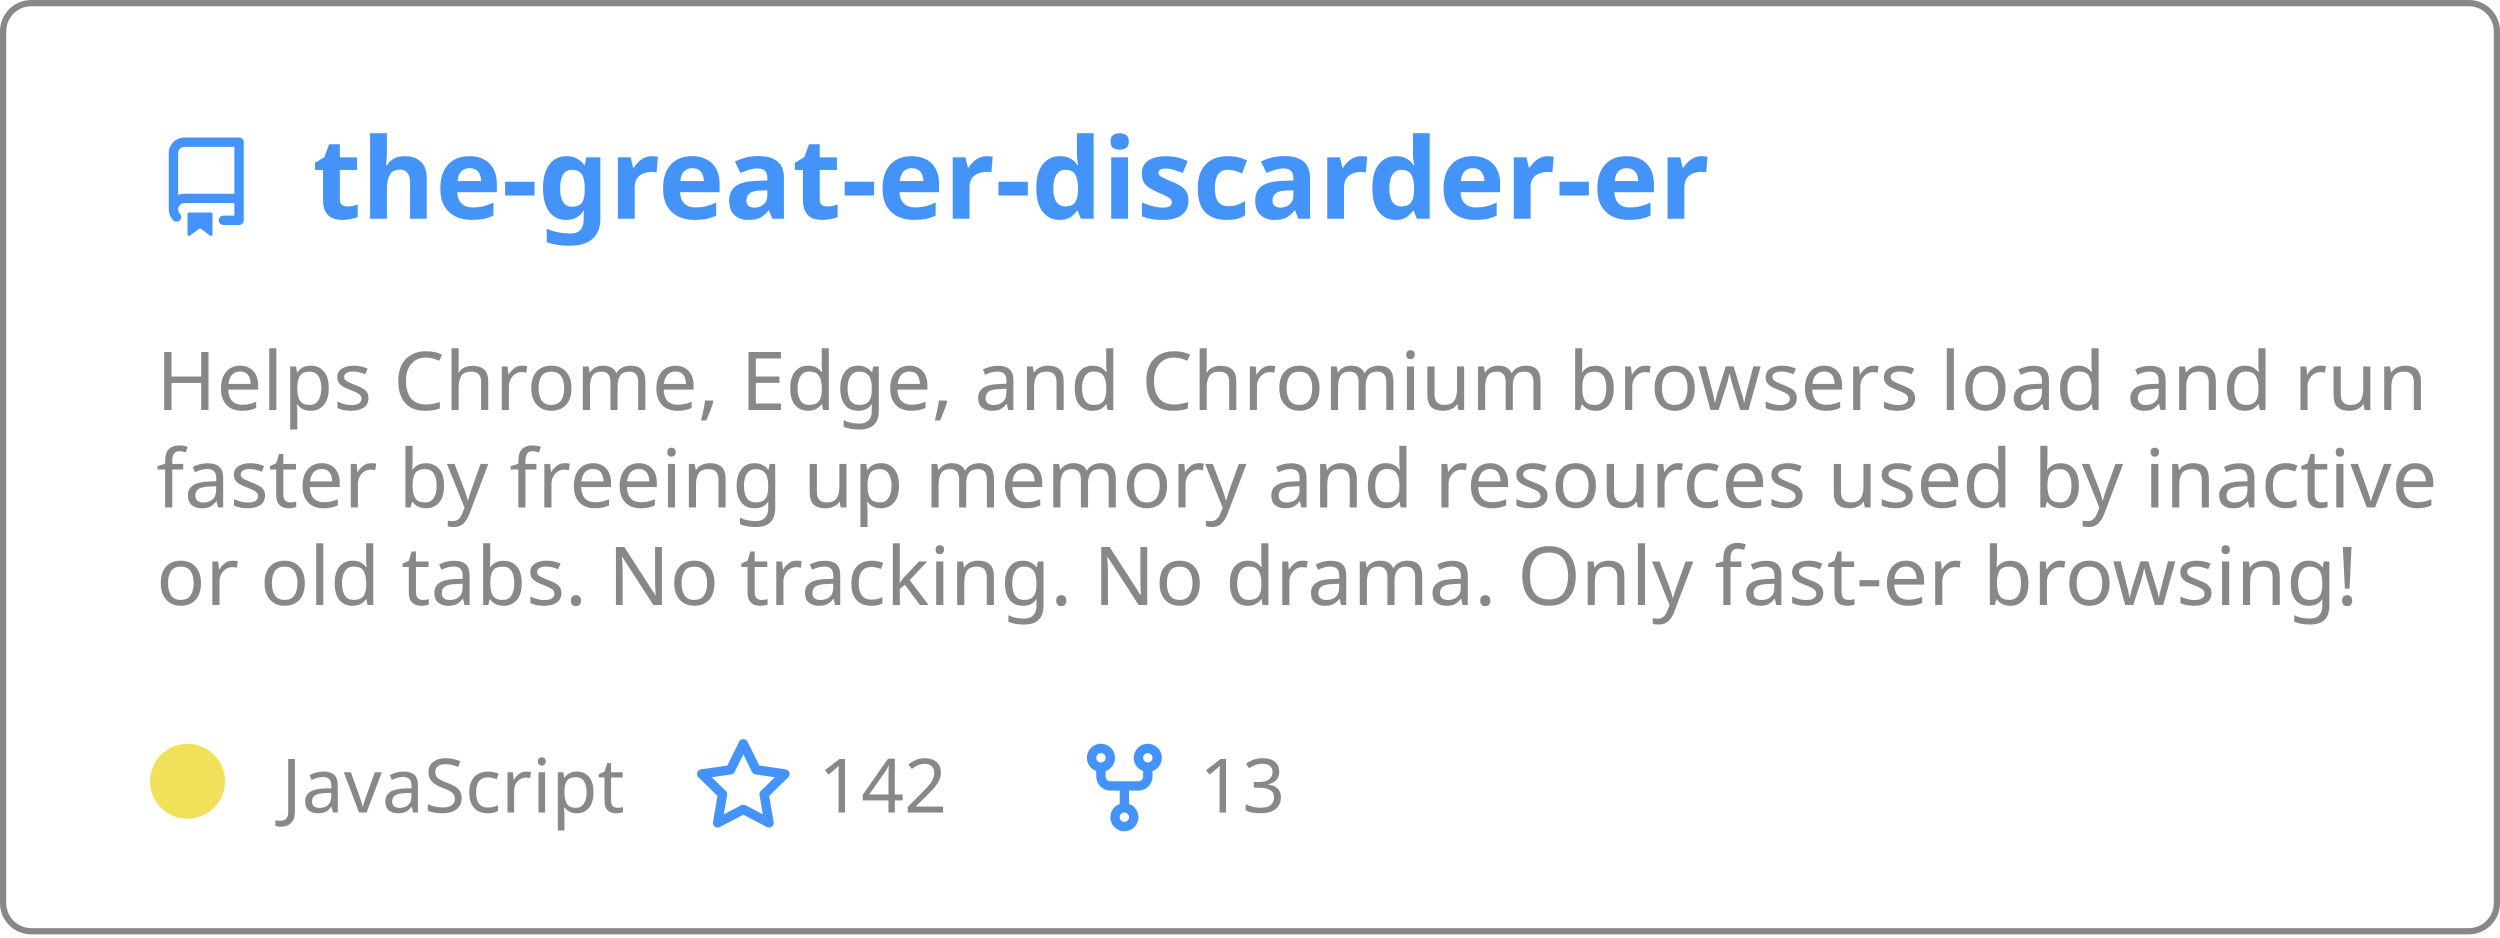
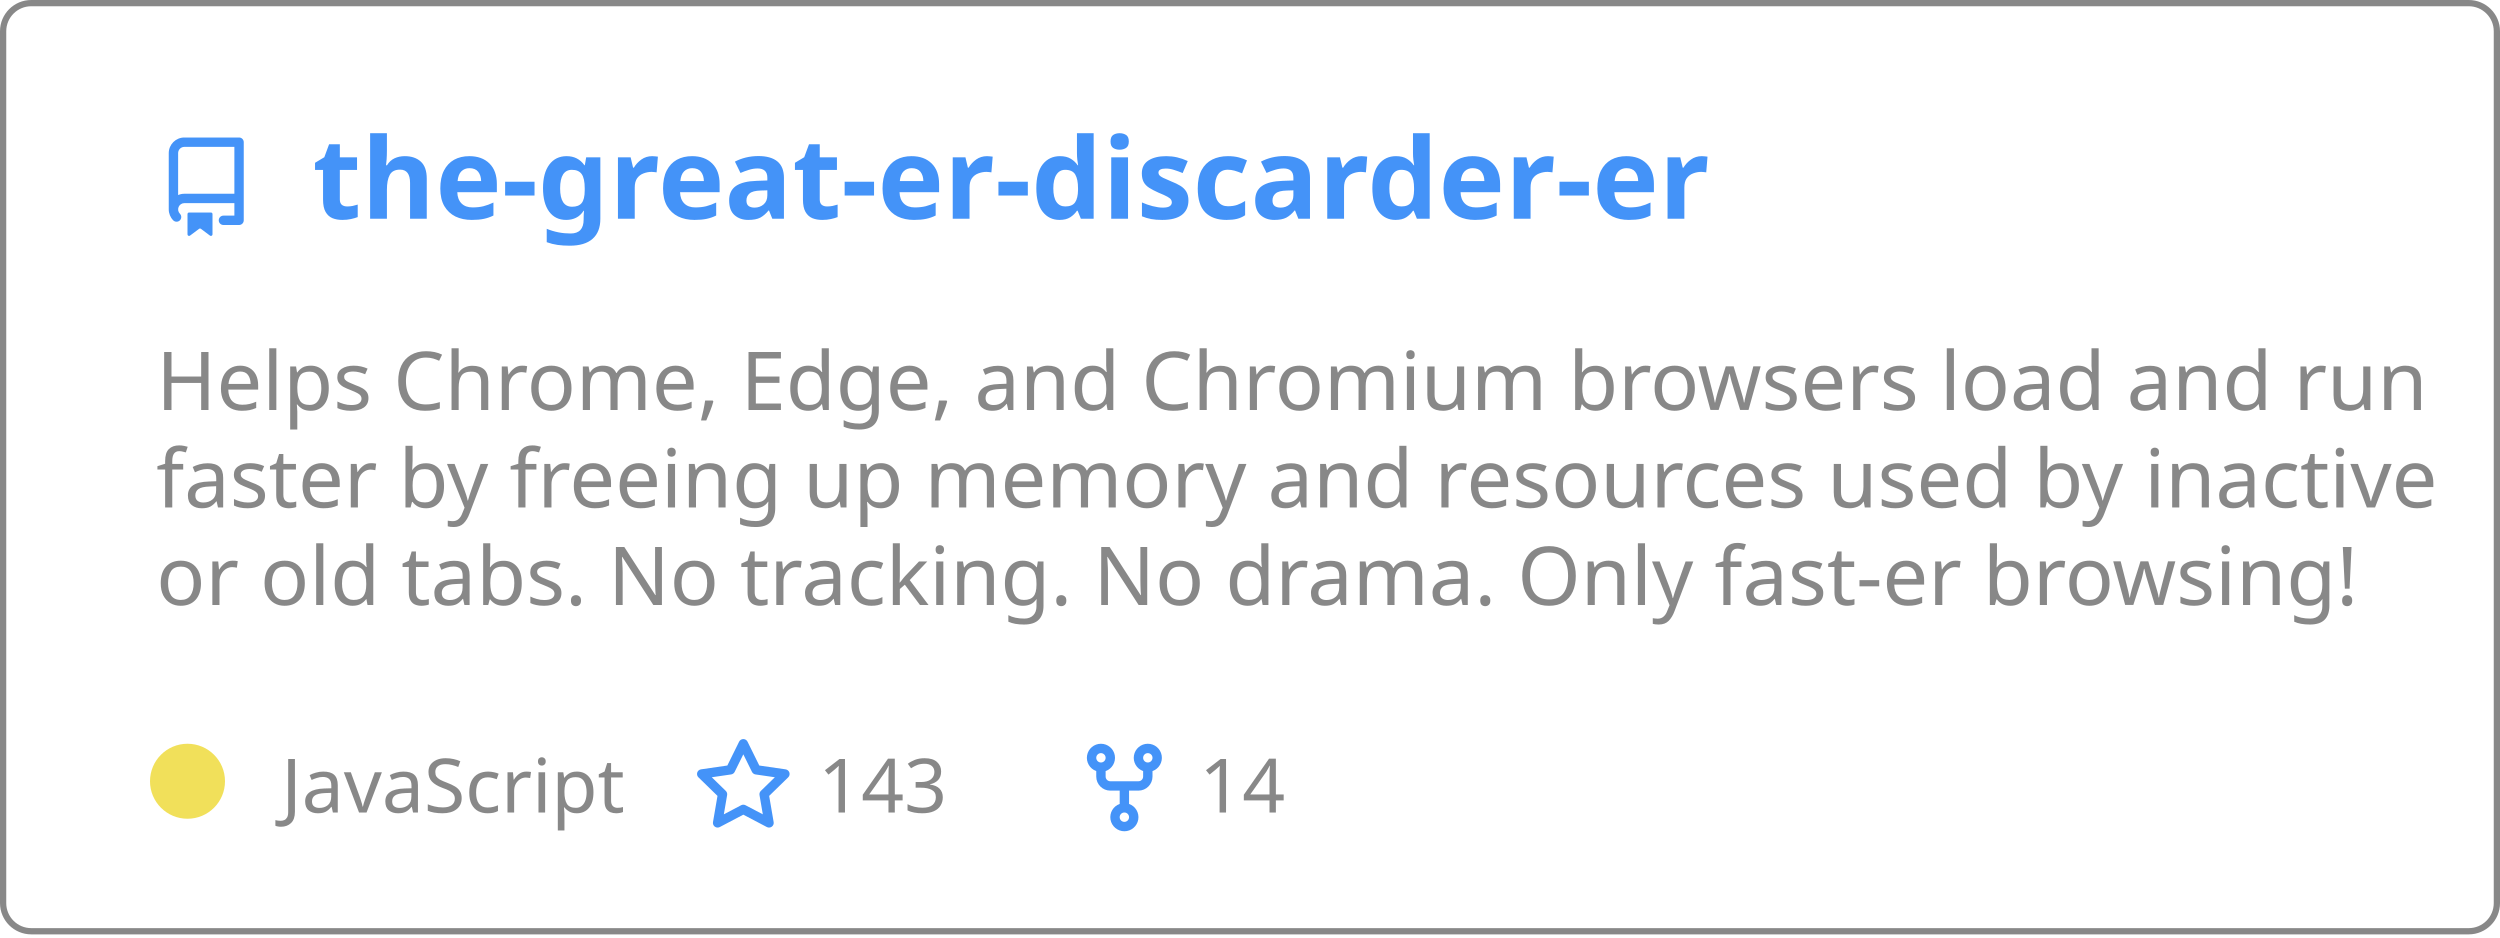
<svg xmlns="http://www.w3.org/2000/svg" width="400" height="150" viewBox="0 0 400 150" fill="none" role="img" aria-labelledby="descId">
  <style>
          .header {
            font: 600 18px 'Segoe UI', Ubuntu, Sans-Serif;
            fill: #4493F8;
            animation: fadeInAnimation 0.8s ease-in-out forwards;
          }
          @supports(-moz-appearance: auto) {
            /* Selector detects Firefox */
            .header { font-size: 15.5px; }
          }
          
    .description { font: 400 13px 'Segoe UI', Ubuntu, Sans-Serif; fill: #888888 }
    .gray { font: 400 12px 'Segoe UI', Ubuntu, Sans-Serif; fill: #888888 }
    .icon { fill: #4493F8 }
    .badge { font: 600 11px 'Segoe UI', Ubuntu, Sans-Serif; }
    .badge rect { opacity: 0.2 }
  

          
      /* Animations */
      @keyframes scaleInAnimation {
        from {
          transform: translate(-5px, 5px) scale(0);
        }
        to {
          transform: translate(-5px, 5px) scale(1);
        }
      }
      @keyframes fadeInAnimation {
        from {
          opacity: 0;
        }
        to {
          opacity: 1;
        }
      }
    
          * { animation-duration: 0s !important; animation-delay: 0s !important; }
        </style>
  <rect data-testid="card-bg" x="0.5" y="0.5" rx="4.5" height="99%" stroke="#888888" width="399" fill="#ffffff00" stroke-opacity="1" />
  <g data-testid="card-title" transform="translate(25, 35)">
    <g transform="translate(0, 0)">
      <svg class="icon" x="0" y="-13" viewBox="0 0 16 16" version="1.1" width="16" height="16">
        <path fill-rule="evenodd" d="M2 2.5A2.5 2.5 0 014.5 0h8.75a.75.75 0 01.75.75v12.5a.75.75 0 01-.75.75h-2.5a.75.75 0 110-1.5h1.75v-2h-8a1 1 0 00-.714 1.7.75.75 0 01-1.072 1.05A2.495 2.495 0 012 11.5v-9zm10.5-1V9h-8c-.356 0-.694.074-1 .208V2.5a1 1 0 011-1h8zM5 12.25v3.25a.25.25 0 00.4.2l1.45-1.087a.25.25 0 01.3 0L8.6 15.7a.25.25 0 00.4-.2v-3.25a.25.25 0 00-.25-.25h-3.5a.25.25 0 00-.25.25z" />
      </svg>
    </g>
    <g transform="translate(25, 0)">
      <text x="0" y="0" class="header" data-testid="header">the-great-er-discarder-er</text>
    </g>
  </g>
  <g data-testid="main-card-body" transform="translate(0, 55)">
    <text class="description" x="25" y="-5">
      <tspan dy="1.2em" x="25">Helps Chrome, Edge, and Chromium browsers load and run</tspan>
      <tspan dy="1.2em" x="25">faster by freeing up memory and resources used by inactive</tspan>
      <tspan dy="1.2em" x="25">or old tabs. No tracking. No drama.  Only fast-er browsing!</tspan>
    </text>
    <g transform="translate(30, 75)">
      <g transform="translate(0, 0)">
        <g data-testid="primary-lang">
          <circle data-testid="lang-color" cx="0" cy="-5" r="6" fill="#f1e05a" />
          <text data-testid="lang-name" class="gray" x="15">JavaScript</text>
        </g>
      </g>
      <g transform="translate(80.93125, 0)">
        <g transform="translate(0, 0)">
          <svg class="icon" y="-12" viewBox="0 0 16 16" version="1.1" width="16" height="16">
            <path fill-rule="evenodd" d="M8 .25a.75.75 0 01.673.418l1.882 3.815 4.21.612a.75.75 0 01.416 1.279l-3.046 2.97.719 4.192a.75.75 0 01-1.088.791L8 12.347l-3.766 1.98a.75.75 0 01-1.088-.79l.72-4.194L.818 6.374a.75.75 0 01.416-1.28l4.21-.611L7.327.668A.75.75 0 018 .25zm0 2.445L6.615 5.5a.75.75 0 01-.564.41l-3.097.45 2.24 2.184a.75.75 0 01.216.664l-.528 3.084 2.769-1.456a.75.75 0 01.698 0l2.77 1.456-.53-3.084a.75.75 0 01.216-.664l2.24-2.183-3.096-.45a.75.75 0 01-.564-.41L8 2.694v.001z" />
          </svg>
        </g>
        <g transform="translate(20, 0)">
          <text data-testid="stargazers" class="gray">
-         142
+         143
      </text>
        </g>
      </g>
      <g transform="translate(141.9, 0)">
        <g transform="translate(0, 0)">
          <svg class="icon" y="-12" viewBox="0 0 16 16" version="1.1" width="16" height="16">
            <path fill-rule="evenodd" d="M5 3.25a.75.75 0 11-1.5 0 .75.75 0 011.5 0zm0 2.122a2.25 2.25 0 10-1.5 0v.878A2.25 2.25 0 005.75 8.5h1.5v2.128a2.251 2.251 0 101.5 0V8.5h1.5a2.25 2.25 0 002.25-2.25v-.878a2.25 2.25 0 10-1.5 0v.878a.75.75 0 01-.75.75h-4.5A.75.75 0 015 6.25v-.878zm3.75 7.378a.75.75 0 11-1.5 0 .75.75 0 011.5 0zm3-8.75a.75.75 0 100-1.5.75.75 0 000 1.5z" />
          </svg>
        </g>
        <g transform="translate(20, 0)">
          <text data-testid="forkcount" class="gray">
-         13
+         14
      </text>
        </g>
      </g>
    </g>
  </g>
</svg>
